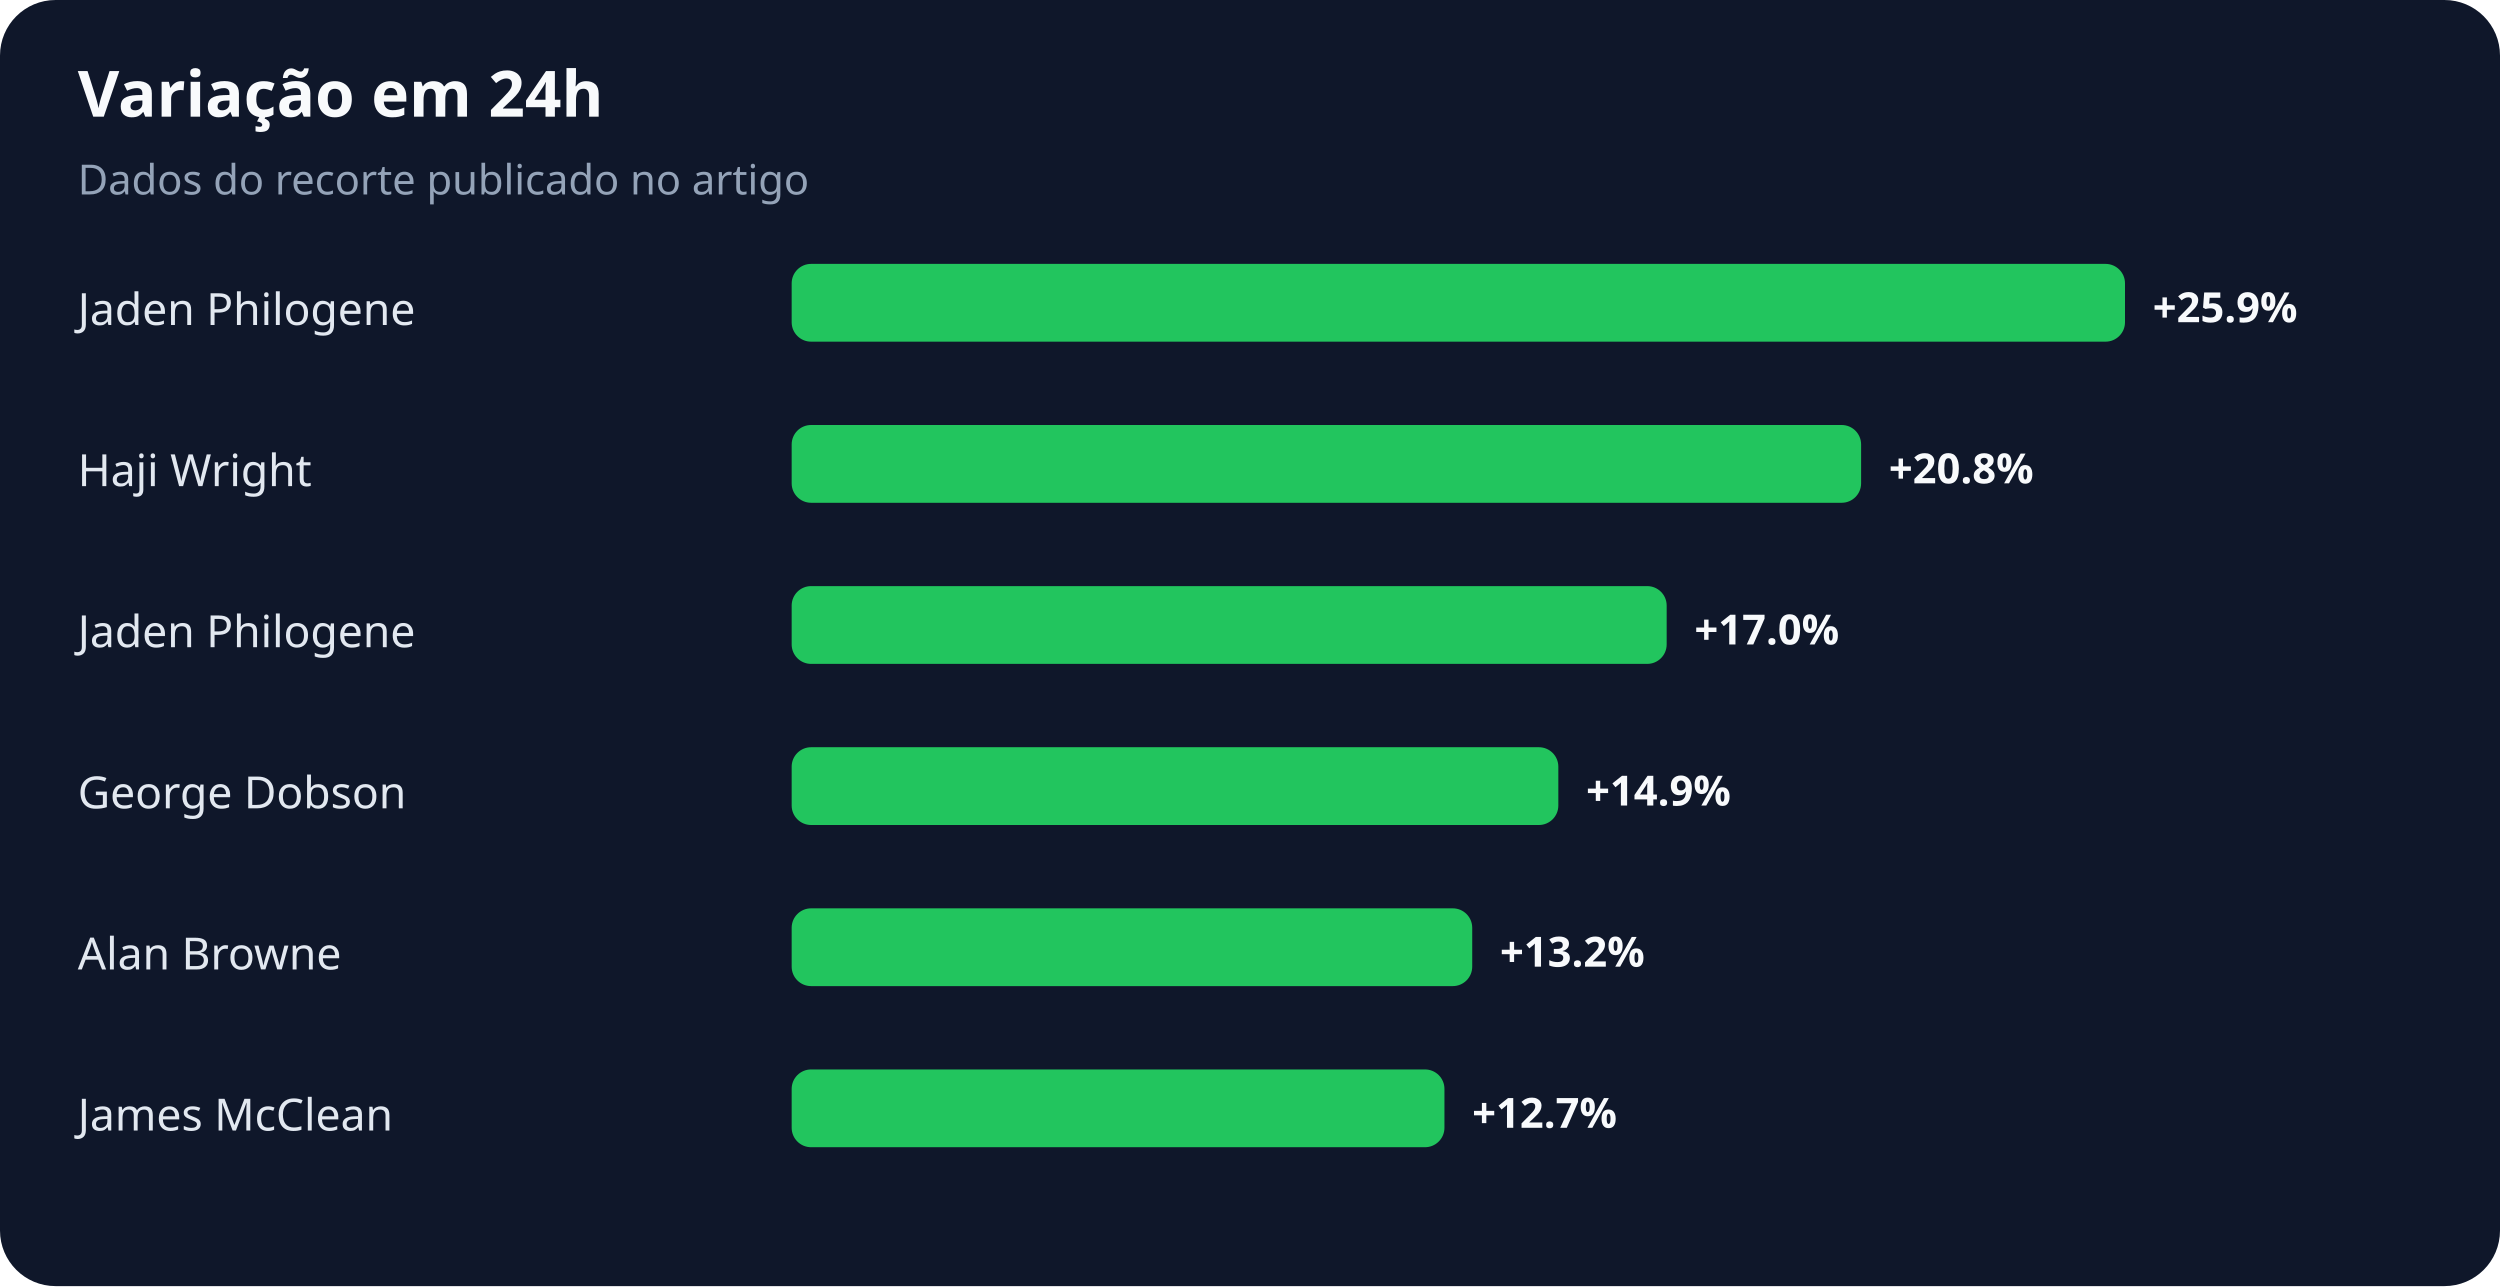
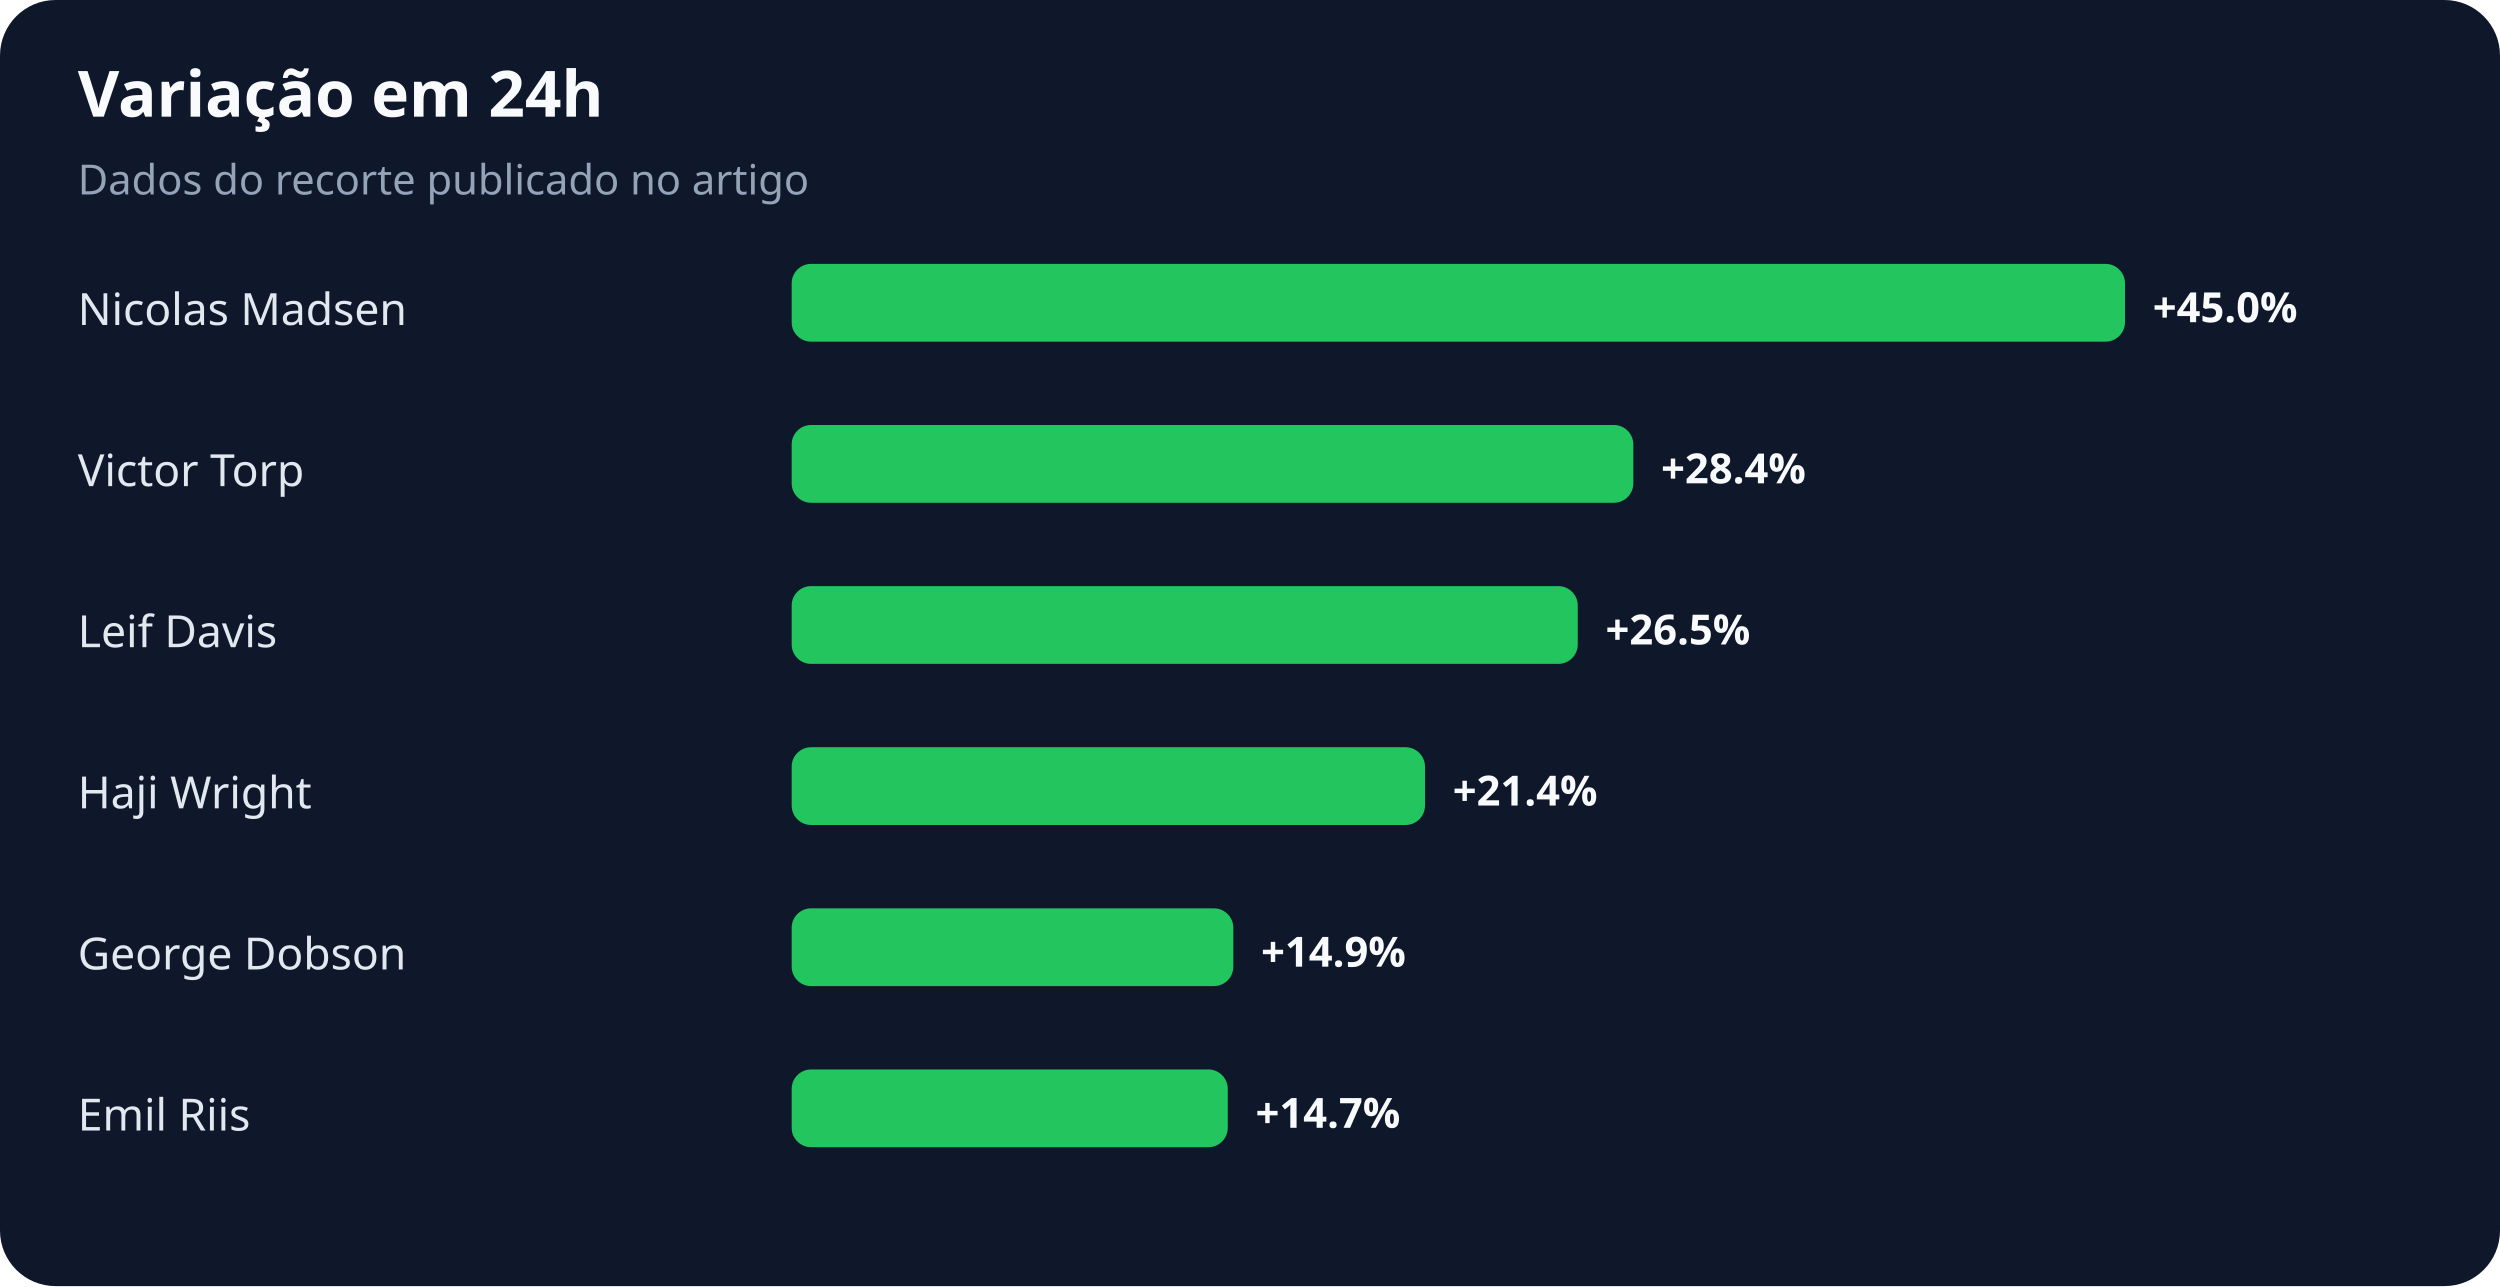
<svg xmlns="http://www.w3.org/2000/svg" width="900" height="463" viewBox="0 0 900 463" role="img" aria-labelledby="title desc">
  <rect width="100%" height="100%" rx="20" fill="#0f172a" />
  <text x="28" y="42" fill="#f8fafc" font-family="system-ui,sans-serif" font-size="23" font-weight="700">Variação em 24h</text>
  <text x="28" y="70" fill="#94a3b8" font-family="system-ui,sans-serif" font-size="15">Dados do recorte publicado no artigo</text>
-   <text x="28" y="117" fill="#e2e8f0" font-family="system-ui,sans-serif" font-size="16">Jaden Philogene</text>
+   <text x="28" y="117" fill="#e2e8f0" font-family="system-ui,sans-serif" font-size="16">Nicolas Madsen</text>
  <rect x="285" y="95" width="480" height="28" rx="7" fill="#22c55e" />
-   <text x="775" y="116" fill="#f8fafc" font-family="system-ui,sans-serif" font-size="15" font-weight="700">+25.9%</text>
-   <text x="28" y="175" fill="#e2e8f0" font-family="system-ui,sans-serif" font-size="16">Haji Wright</text>
-   <rect x="285" y="153" width="385" height="28" rx="7" fill="#22c55e" />
-   <text x="680" y="174" fill="#f8fafc" font-family="system-ui,sans-serif" font-size="15" font-weight="700">+20.8%</text>
-   <text x="28" y="233" fill="#e2e8f0" font-family="system-ui,sans-serif" font-size="16">Jaden Philogene</text>
-   <rect x="285" y="211" width="315" height="28" rx="7" fill="#22c55e" />
-   <text x="610" y="232" fill="#f8fafc" font-family="system-ui,sans-serif" font-size="15" font-weight="700">+17.0%</text>
-   <text x="28" y="291" fill="#e2e8f0" font-family="system-ui,sans-serif" font-size="16">George Dobson</text>
-   <rect x="285" y="269" width="276" height="28" rx="7" fill="#22c55e" />
-   <text x="571" y="290" fill="#f8fafc" font-family="system-ui,sans-serif" font-size="15" font-weight="700">+14.9%</text>
-   <text x="28" y="349" fill="#e2e8f0" font-family="system-ui,sans-serif" font-size="16">Alan Browne</text>
-   <rect x="285" y="327" width="245" height="28" rx="7" fill="#22c55e" />
-   <text x="540" y="348" fill="#f8fafc" font-family="system-ui,sans-serif" font-size="15" font-weight="700">+13.2%</text>
-   <text x="28" y="407" fill="#e2e8f0" font-family="system-ui,sans-serif" font-size="16">James McClean</text>
-   <rect x="285" y="385" width="235" height="28" rx="7" fill="#22c55e" />
-   <text x="530" y="406" fill="#f8fafc" font-family="system-ui,sans-serif" font-size="15" font-weight="700">+12.7%</text>
+   <text x="775" y="116" fill="#f8fafc" font-family="system-ui,sans-serif" font-size="15" font-weight="700">+45.0%</text>
+   <text x="28" y="175" fill="#e2e8f0" font-family="system-ui,sans-serif" font-size="16">Victor Torp</text>
+   <rect x="285" y="153" width="303" height="28" rx="7" fill="#22c55e" />
+   <text x="598" y="174" fill="#f8fafc" font-family="system-ui,sans-serif" font-size="15" font-weight="700">+28.4%</text>
+   <text x="28" y="233" fill="#e2e8f0" font-family="system-ui,sans-serif" font-size="16">Leif Davis</text>
+   <rect x="285" y="211" width="283" height="28" rx="7" fill="#22c55e" />
+   <text x="578" y="232" fill="#f8fafc" font-family="system-ui,sans-serif" font-size="15" font-weight="700">+26.5%</text>
+   <text x="28" y="291" fill="#e2e8f0" font-family="system-ui,sans-serif" font-size="16">Haji Wright</text>
+   <rect x="285" y="269" width="228" height="28" rx="7" fill="#22c55e" />
+   <text x="523" y="290" fill="#f8fafc" font-family="system-ui,sans-serif" font-size="15" font-weight="700">+21.4%</text>
+   <text x="28" y="349" fill="#e2e8f0" font-family="system-ui,sans-serif" font-size="16">George Dobson</text>
+   <rect x="285" y="327" width="159" height="28" rx="7" fill="#22c55e" />
+   <text x="454" y="348" fill="#f8fafc" font-family="system-ui,sans-serif" font-size="15" font-weight="700">+14.9%</text>
+   <text x="28" y="407" fill="#e2e8f0" font-family="system-ui,sans-serif" font-size="16">Emil Riis</text>
+   <rect x="285" y="385" width="157" height="28" rx="7" fill="#22c55e" />
+   <text x="452" y="406" fill="#f8fafc" font-family="system-ui,sans-serif" font-size="15" font-weight="700">+14.7%</text>
</svg>
